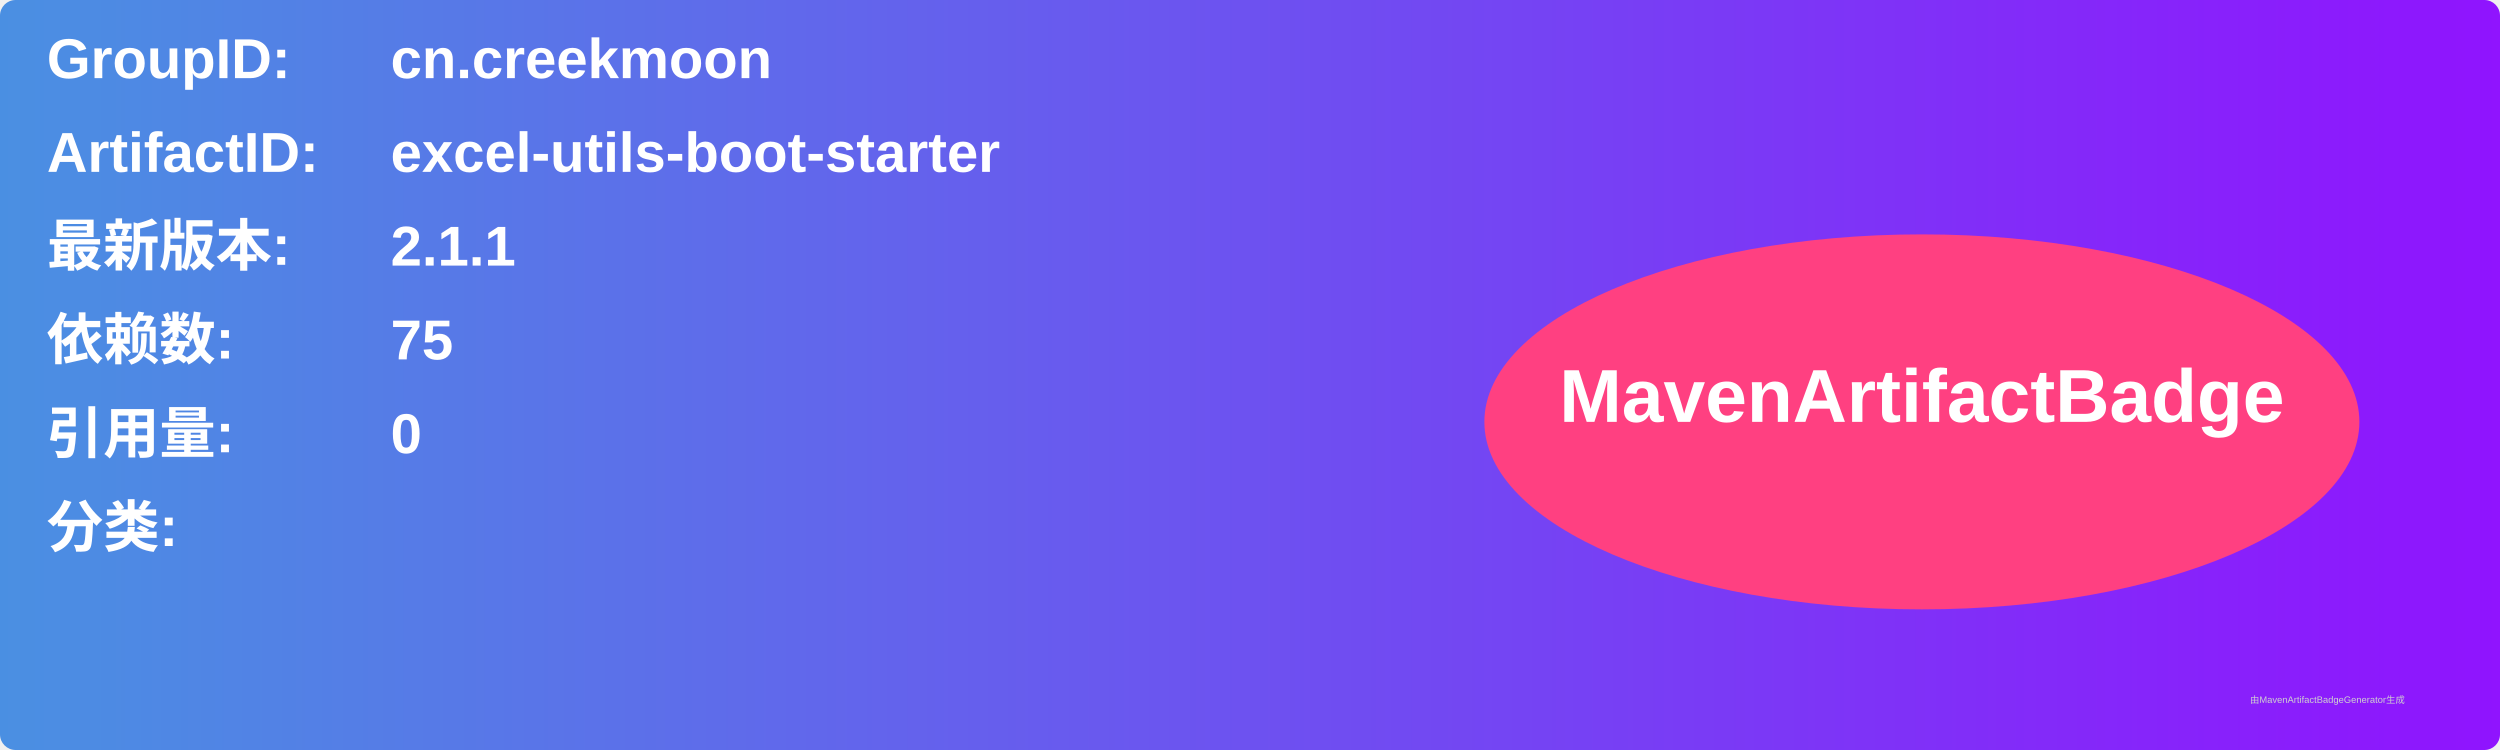
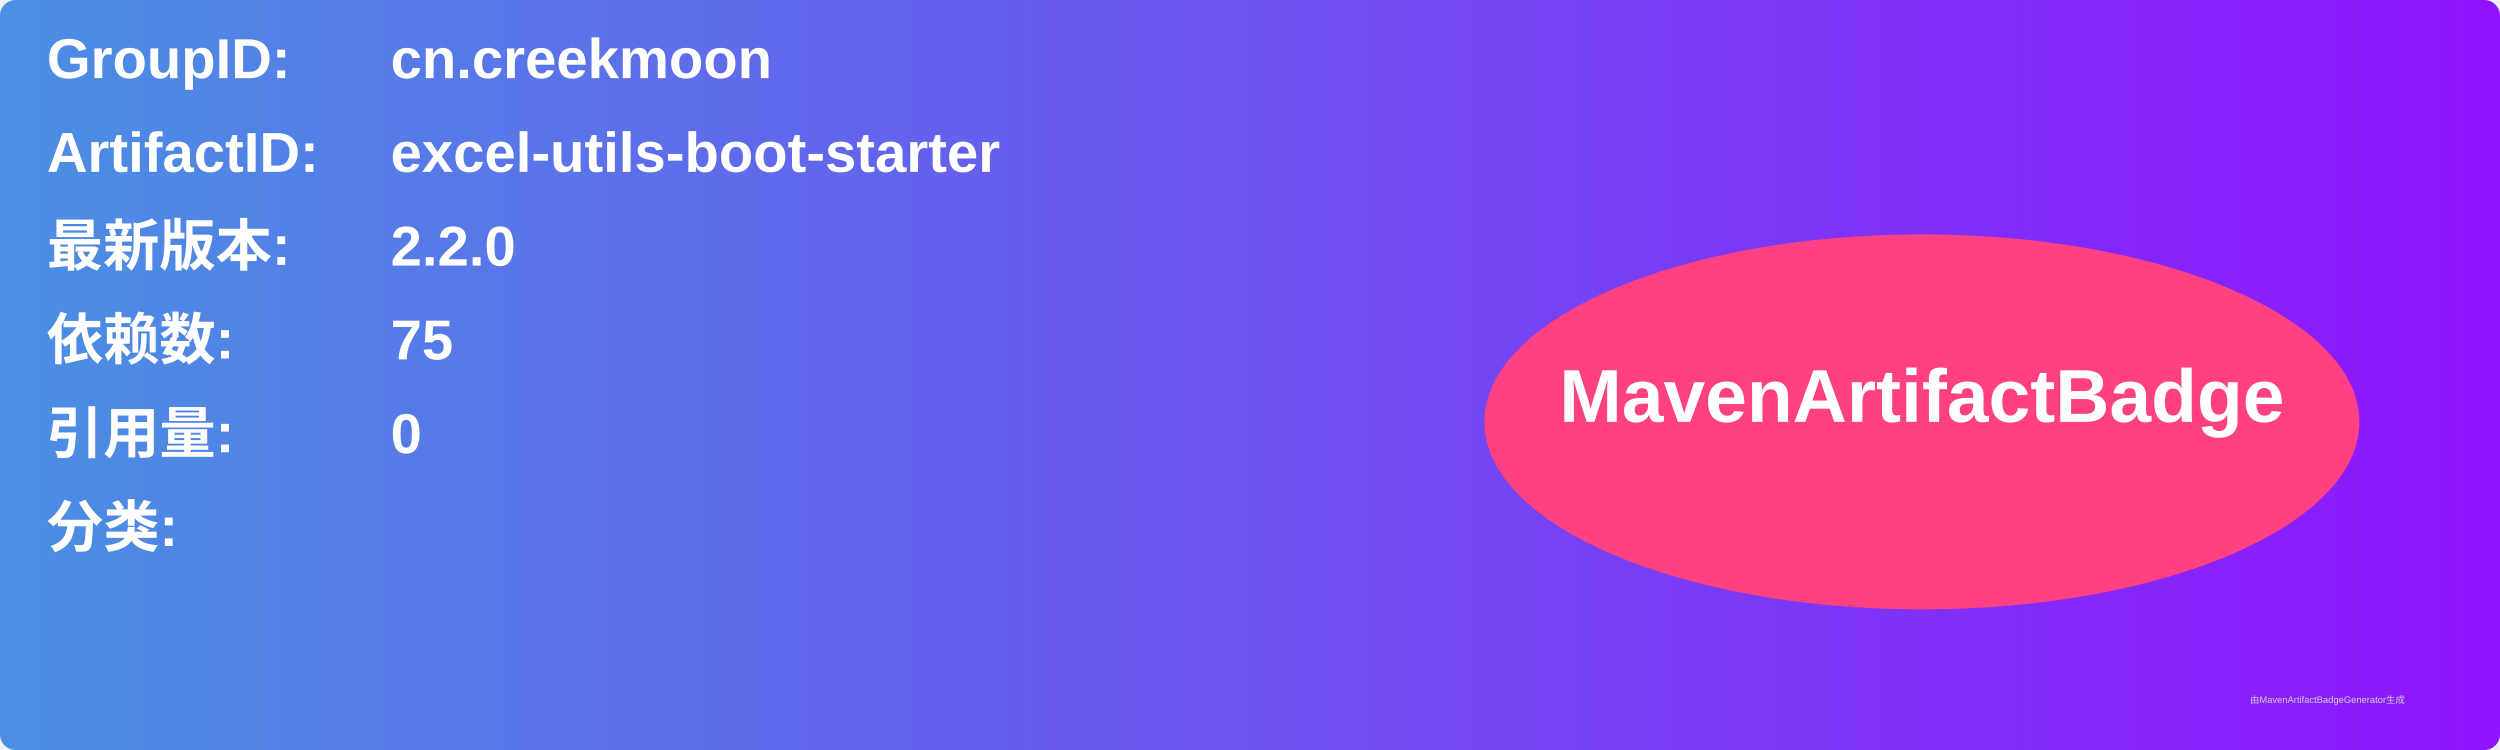
<svg xmlns="http://www.w3.org/2000/svg" width="800" height="240" viewBox="0 0 800 240">
  <linearGradient id="grad" x1="0%" y1="0%" x2="100%" y2="0%">
    <stop offset="0%" stop-color="#4a90e2" />
    <stop offset="100%" stop-color="#9013fe" />
  </linearGradient>
  <rect width="100%" height="100%" rx="5" ry="5" fill="url(#grad)" />
  <g transform="translate(15, 15)">
    <text x="0" y="10" font-family="Arial" font-size="18" fill="white" font-weight="bold" width="260">GroupID:</text>
    <text x="110" y="10" font-family="Arial" font-size="18" fill="white" font-weight="bold" width="460">cn.creekmoon</text>
    <text x="0" y="40" font-family="Arial" font-size="18" fill="white" font-weight="bold" width="260">ArtifactID:</text>
    <text x="110" y="40" font-family="Arial" font-size="18" fill="white" font-weight="bold" width="460">excel-utils-boot-starter</text>
    <text x="0" y="70" font-family="Arial" font-size="18" fill="white" font-weight="bold">最新版本:</text>
    <text x="110" y="70" font-family="Arial" font-size="18" fill="white" font-weight="bold">
-       <tspan font-weight="bold">2.1.1</tspan>
+       <tspan font-weight="bold">2.2.0</tspan>
    </text>
    <text x="0" y="100" font-family="Arial" font-size="18" fill="white" font-weight="bold">依赖数: </text>
    <text x="110" y="100" font-family="Arial" font-size="18" fill="white">
      <tspan font-weight="bold">75</tspan>
    </text>
    <text x="0" y="130" font-family="Arial" font-size="18" fill="white" font-weight="bold">引用量: </text>
    <text x="110" y="130" font-family="Arial" font-size="18" fill="white">
      <tspan font-weight="bold">0</tspan>
    </text>
    <text x="0" y="160" font-family="Arial" font-size="18" fill="white" font-weight="bold">分类:</text>
    <text x="10" y="190" font-family="Arial" font-size="10" fill="white">
      <tspan font-weight="bold" />
    </text>
    <ellipse cx="600" cy="120" rx="140" ry="60" fill="#ff4081" />
    <text x="600" y="120" text-anchor="middle" font-family="Arial" font-size="24" fill="white" font-weight="bold">MavenArtifactBadge</text>
  </g>
  <text x="720" y="225" font-family="Arial" font-size="3" fill="#d0d0d0">由MavenArtifactBadgeGenerator生成</text>
</svg>
